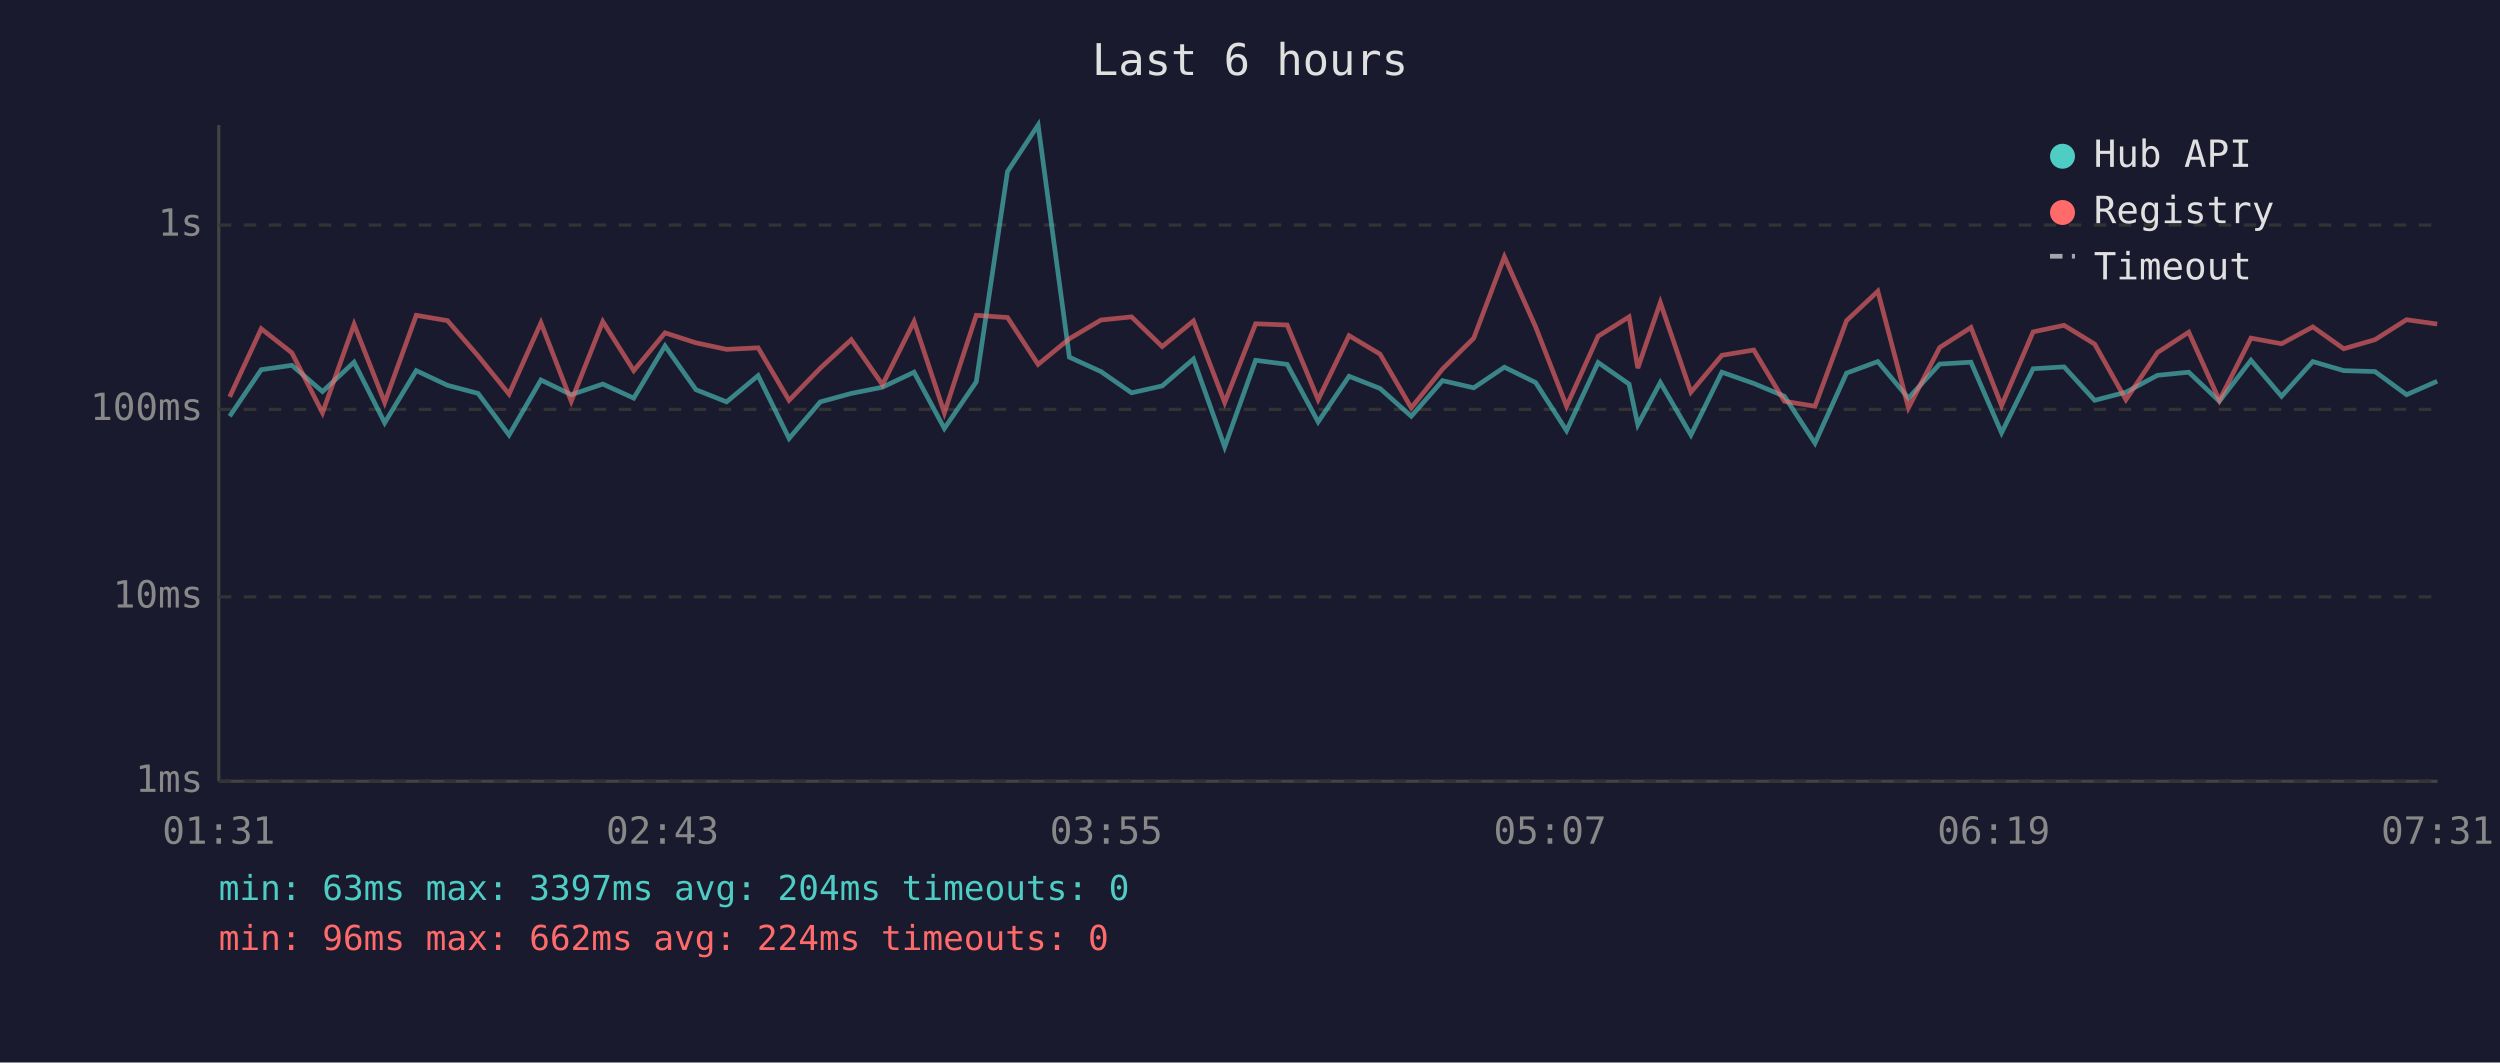
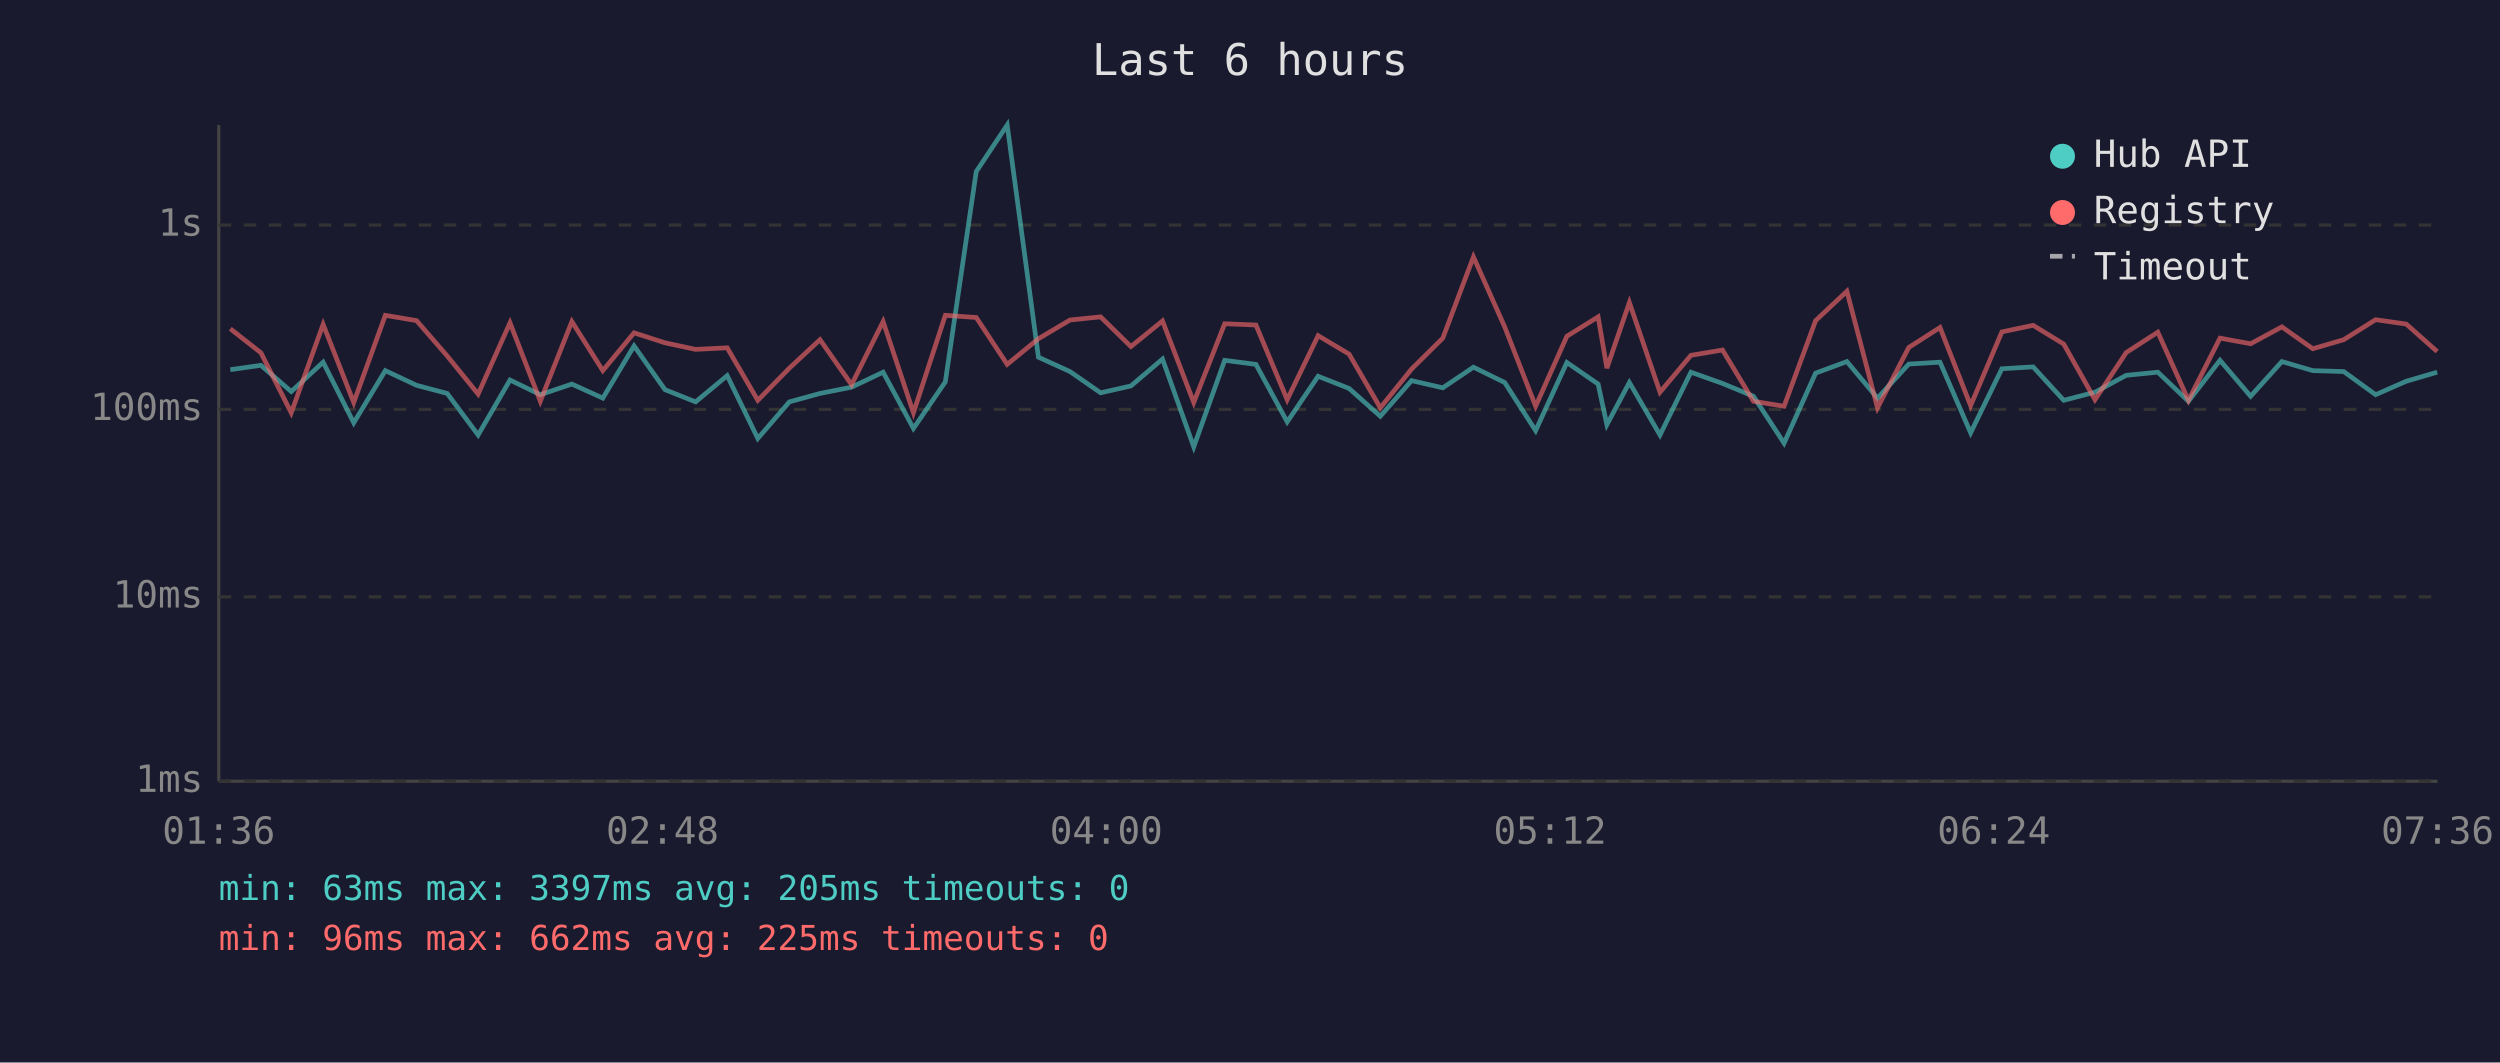
<svg xmlns="http://www.w3.org/2000/svg" viewBox="0 0 800 340" font-family="monospace" font-size="12">
  <rect width="800" height="340" fill="#1a1a2e" />
  <text x="400" y="24" fill="#e0e0e0" font-size="14" text-anchor="middle">Last 6 hours</text>
  <line x1="70" y1="40" x2="70" y2="250" stroke="#444" stroke-width="1" />
  <line x1="70" y1="250" x2="780" y2="250" stroke="#444" stroke-width="1" />
  <line x1="70" y1="250" x2="780" y2="250" stroke="#333" stroke-width="1" stroke-dasharray="4" />
  <text x="65" y="250" fill="#888" text-anchor="end" dominant-baseline="middle">1ms</text>
  <line x1="70" y1="191" x2="780" y2="191" stroke="#333" stroke-width="1" stroke-dasharray="4" />
  <text x="65" y="191" fill="#888" text-anchor="end" dominant-baseline="middle">10ms</text>
  <line x1="70" y1="131" x2="780" y2="131" stroke="#333" stroke-width="1" stroke-dasharray="4" />
  <text x="65" y="131" fill="#888" text-anchor="end" dominant-baseline="middle">100ms</text>
  <line x1="70" y1="72" x2="780" y2="72" stroke="#333" stroke-width="1" stroke-dasharray="4" />
  <text x="65" y="72" fill="#888" text-anchor="end" dominant-baseline="middle">1s</text>
-   <text x="70" y="270" fill="#888" text-anchor="middle">01:31</text>
-   <text x="212" y="270" fill="#888" text-anchor="middle">02:43</text>
-   <text x="354" y="270" fill="#888" text-anchor="middle">03:55</text>
-   <text x="496" y="270" fill="#888" text-anchor="middle">05:07</text>
-   <text x="638" y="270" fill="#888" text-anchor="middle">06:19</text>
-   <text x="780" y="270" fill="#888" text-anchor="middle">07:31</text>
-   <polyline points="73.5,133.2 83.6,118.3 93.4,116.9 103.2,125.3 113.3,115.9 123.1,135.3 133.2,118.6 143.2,123.3 153.0,125.9 162.9,139.2 173.1,121.6 182.8,126.3 192.9,122.9 202.8,127.4 212.8,110.7 222.7,124.7 232.5,128.6 242.6,120.2 252.5,140.3 262.5,128.6 272.4,125.9 282.4,123.9 292.5,119.1 302.2,137.1 312.4,122.2 322.4,54.9 332.2,40.0 342.2,114.3 352.3,118.9 362.1,125.7 371.9,123.5 381.9,114.9 391.9,143.0 401.8,115.3 411.9,116.6 421.8,135.0 431.7,120.4 441.6,124.3 451.6,133.2 461.6,121.8 471.6,124.1 481.4,117.5 491.4,122.4 501.3,137.8 511.4,116.0 521.3,122.9 524.1,135.9 531.3,122.4 541.1,139.2 551.0,119.1 561.2,122.7 571.0,126.8 580.8,141.8 590.9,119.4 600.9,115.7 610.7,127.4 620.7,116.5 630.7,115.9 640.5,138.5 650.6,118.0 660.5,117.4 670.3,128.1 680.3,125.5 690.4,120.1 700.4,119.1 710.2,128.4 720.3,115.3 730.1,126.8 740.1,115.7 750.0,118.6 760.0,118.9 770.1,126.3 779.9,122.0" fill="none" stroke="#4ecdc4" stroke-width="1.5" opacity="0.6" />
-   <polyline points="73.5,127.0 83.6,105.2 93.4,112.9 103.2,132.1 113.3,103.8 123.1,128.8 133.2,100.9 143.2,102.6 153.0,113.9 162.9,126.1 173.1,103.3 182.8,128.4 192.9,102.9 202.8,118.6 212.8,106.5 222.7,109.7 232.5,111.8 242.6,111.3 252.5,128.1 262.5,117.8 272.4,108.7 282.4,123.1 292.5,102.9 302.2,132.1 312.4,100.9 322.4,101.6 332.2,116.6 342.2,108.4 352.3,102.4 362.1,101.4 371.9,110.9 381.9,102.7 391.9,128.8 401.8,103.6 411.9,104.0 421.8,127.9 431.7,107.4 441.6,113.3 451.6,130.5 461.6,118.1 471.6,108.2 481.4,82.2 491.4,104.6 501.3,130.0 511.4,107.6 521.3,101.4 524.1,117.8 531.3,96.8 541.1,125.5 551.0,113.7 561.2,112.0 571.0,128.4 580.8,130.0 590.9,102.6 600.9,93.2 610.7,130.5 620.7,111.2 630.7,104.8 640.5,129.8 650.6,106.2 660.5,104.1 670.3,110.1 680.3,127.9 690.4,112.8 700.4,106.3 710.2,128.1 720.3,108.2 730.1,110.0 740.1,104.6 750.0,111.6 760.0,108.7 770.1,102.3 779.9,103.7" fill="none" stroke="#ff6b6b" stroke-width="1.5" opacity="0.6" />
+   <text x="70" y="270" fill="#888" text-anchor="middle">01:36</text>
+   <text x="212" y="270" fill="#888" text-anchor="middle">02:48</text>
+   <text x="354" y="270" fill="#888" text-anchor="middle">04:00</text>
+   <text x="496" y="270" fill="#888" text-anchor="middle">05:12</text>
+   <text x="638" y="270" fill="#888" text-anchor="middle">06:24</text>
+   <text x="780" y="270" fill="#888" text-anchor="middle">07:36</text>
+   <polyline points="73.7,118.3 83.5,116.9 93.2,125.3 103.4,115.9 113.2,135.3 123.3,118.6 133.3,123.3 143.1,125.9 153.0,139.2 163.2,121.6 172.9,126.3 183.0,122.9 192.9,127.4 202.9,110.7 212.8,124.7 222.6,128.6 232.7,120.2 242.5,140.3 252.6,128.6 262.4,125.9 272.5,123.9 282.6,119.1 292.3,137.1 302.5,122.2 312.4,54.9 322.3,40.0 332.3,114.3 342.4,118.9 352.2,125.7 361.9,123.5 372.0,114.9 382.0,143.0 391.9,115.3 401.9,116.6 411.9,135.0 421.8,120.4 431.7,124.3 441.7,133.2 451.7,121.8 461.7,124.1 471.5,117.5 481.5,122.4 491.4,137.8 501.4,116.0 511.4,122.9 514.2,135.9 521.4,122.4 531.2,139.2 541.1,119.1 551.2,122.7 561.1,126.8 570.9,141.8 581.0,119.4 591.0,115.7 600.8,127.4 610.8,116.5 620.8,115.9 630.6,138.5 640.6,118.0 650.6,117.4 660.4,128.1 670.4,125.5 680.4,120.1 690.5,119.1 700.3,128.4 710.4,115.3 720.2,126.8 730.2,115.7 740.1,118.6 750.0,118.9 760.2,126.3 770.0,122.0 779.9,119.1" fill="none" stroke="#4ecdc4" stroke-width="1.5" opacity="0.6" />
+   <polyline points="73.7,105.2 83.5,112.9 93.2,132.1 103.4,103.8 113.2,128.8 123.3,100.9 133.3,102.6 143.1,113.9 153.0,126.1 163.2,103.3 172.9,128.4 183.0,102.9 192.9,118.6 202.9,106.5 212.8,109.7 222.6,111.8 232.7,111.3 242.5,128.1 252.6,117.8 262.4,108.7 272.5,123.1 282.6,102.9 292.3,132.1 302.5,100.9 312.4,101.6 322.3,116.6 332.3,108.4 342.4,102.4 352.2,101.4 361.9,110.9 372.0,102.7 382.0,128.8 391.9,103.6 401.9,104.0 411.9,127.9 421.8,107.4 431.7,113.3 441.7,130.5 451.7,118.1 461.7,108.2 471.5,82.2 481.5,104.6 491.4,130.0 501.4,107.6 511.4,101.4 514.2,117.8 521.4,96.8 531.2,125.5 541.1,113.7 551.2,112.0 561.1,128.4 570.9,130.0 581.0,102.6 591.0,93.2 600.8,130.5 610.8,111.2 620.8,104.8 630.6,129.8 640.6,106.2 650.6,104.1 660.4,110.1 670.4,127.9 680.4,112.8 690.5,106.3 700.3,128.1 710.4,108.2 720.2,110.0 730.2,104.6 740.1,111.6 750.0,108.7 760.2,102.3 770.0,103.7 779.9,112.5" fill="none" stroke="#ff6b6b" stroke-width="1.5" opacity="0.6" />
  <circle cx="660" cy="50" r="4" fill="#4ecdc4" />
  <text x="670" y="50" fill="#e0e0e0" dominant-baseline="middle">Hub API</text>
  <circle cx="660" cy="68" r="4" fill="#ff6b6b" />
  <text x="670" y="68" fill="#e0e0e0" dominant-baseline="middle">Registry</text>
  <line x1="656" y1="82" x2="664" y2="82" stroke="#e0e0e0" stroke-width="1.5" stroke-dasharray="4,3" opacity="0.7" />
  <text x="670" y="86" fill="#e0e0e0" dominant-baseline="middle">Timeout</text>
-   <text x="70" y="288" fill="#4ecdc4" font-size="11">min: 63ms  max: 3397ms  avg: 204ms  timeouts: 0</text>
-   <text x="70" y="304" fill="#ff6b6b" font-size="11">min: 96ms  max: 662ms  avg: 224ms  timeouts: 0</text>
+   <text x="70" y="288" fill="#4ecdc4" font-size="11">min: 63ms  max: 3397ms  avg: 205ms  timeouts: 0</text>
+   <text x="70" y="304" fill="#ff6b6b" font-size="11">min: 96ms  max: 662ms  avg: 225ms  timeouts: 0</text>
</svg>
